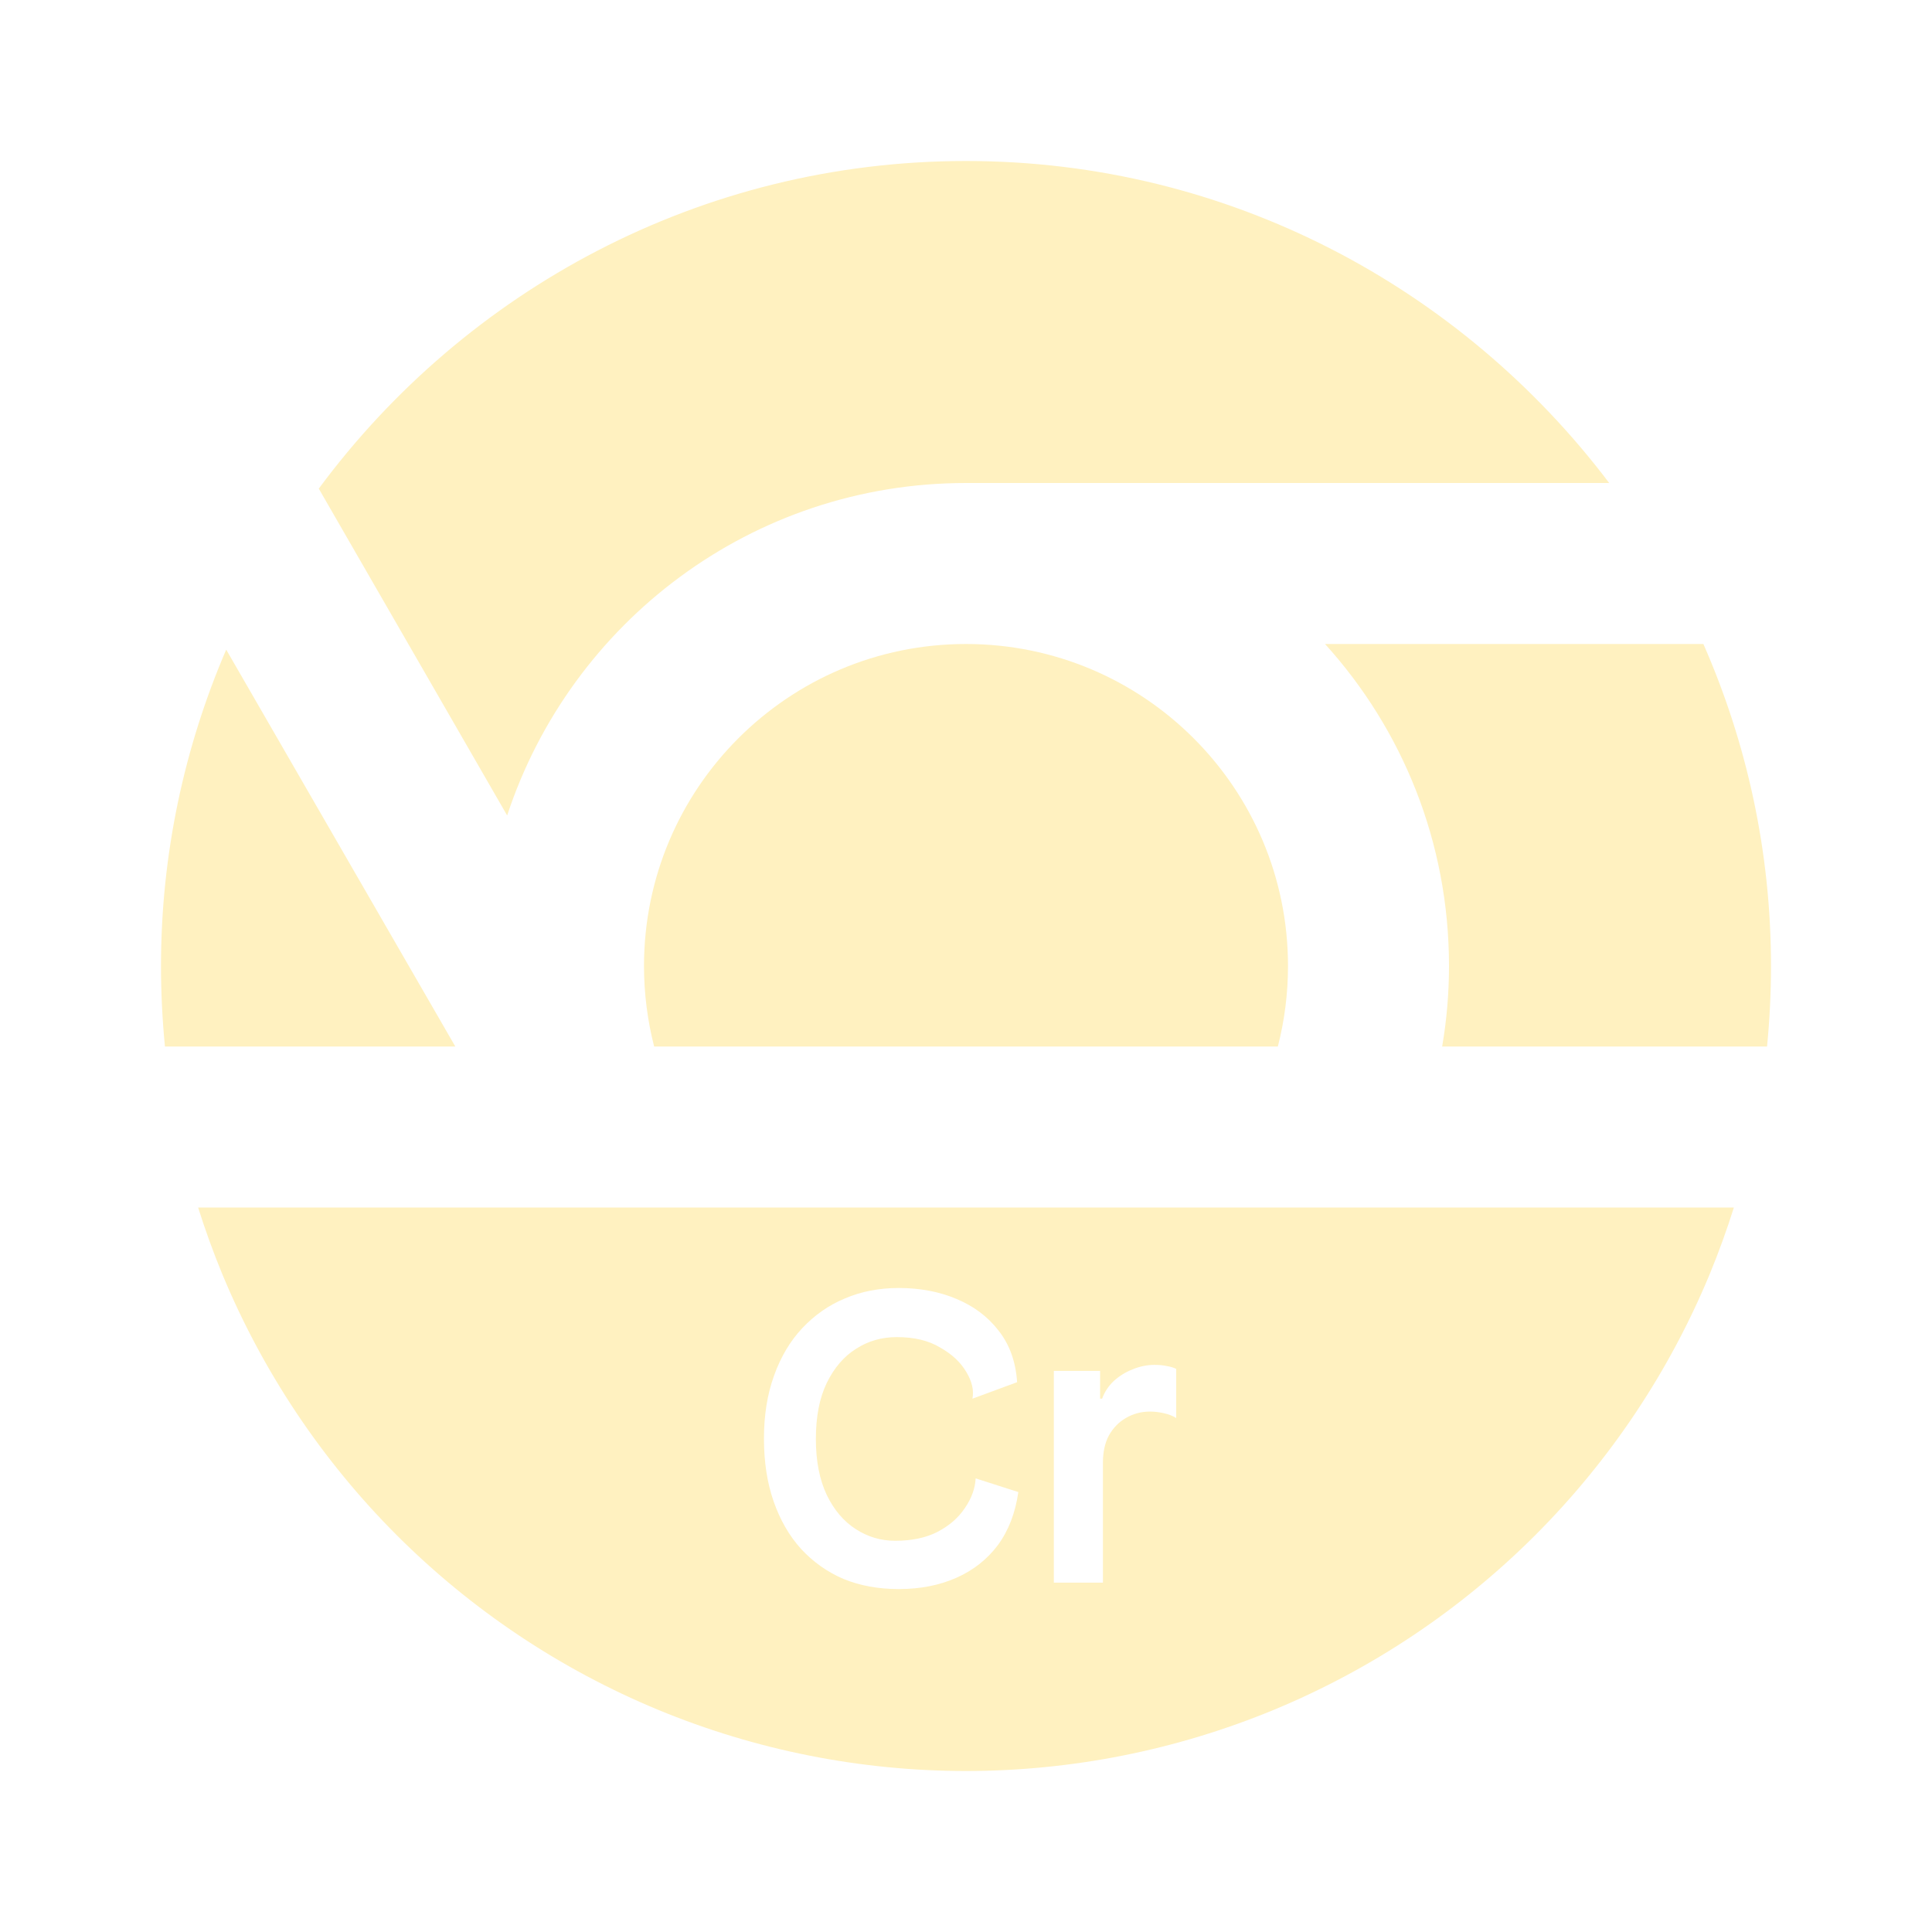
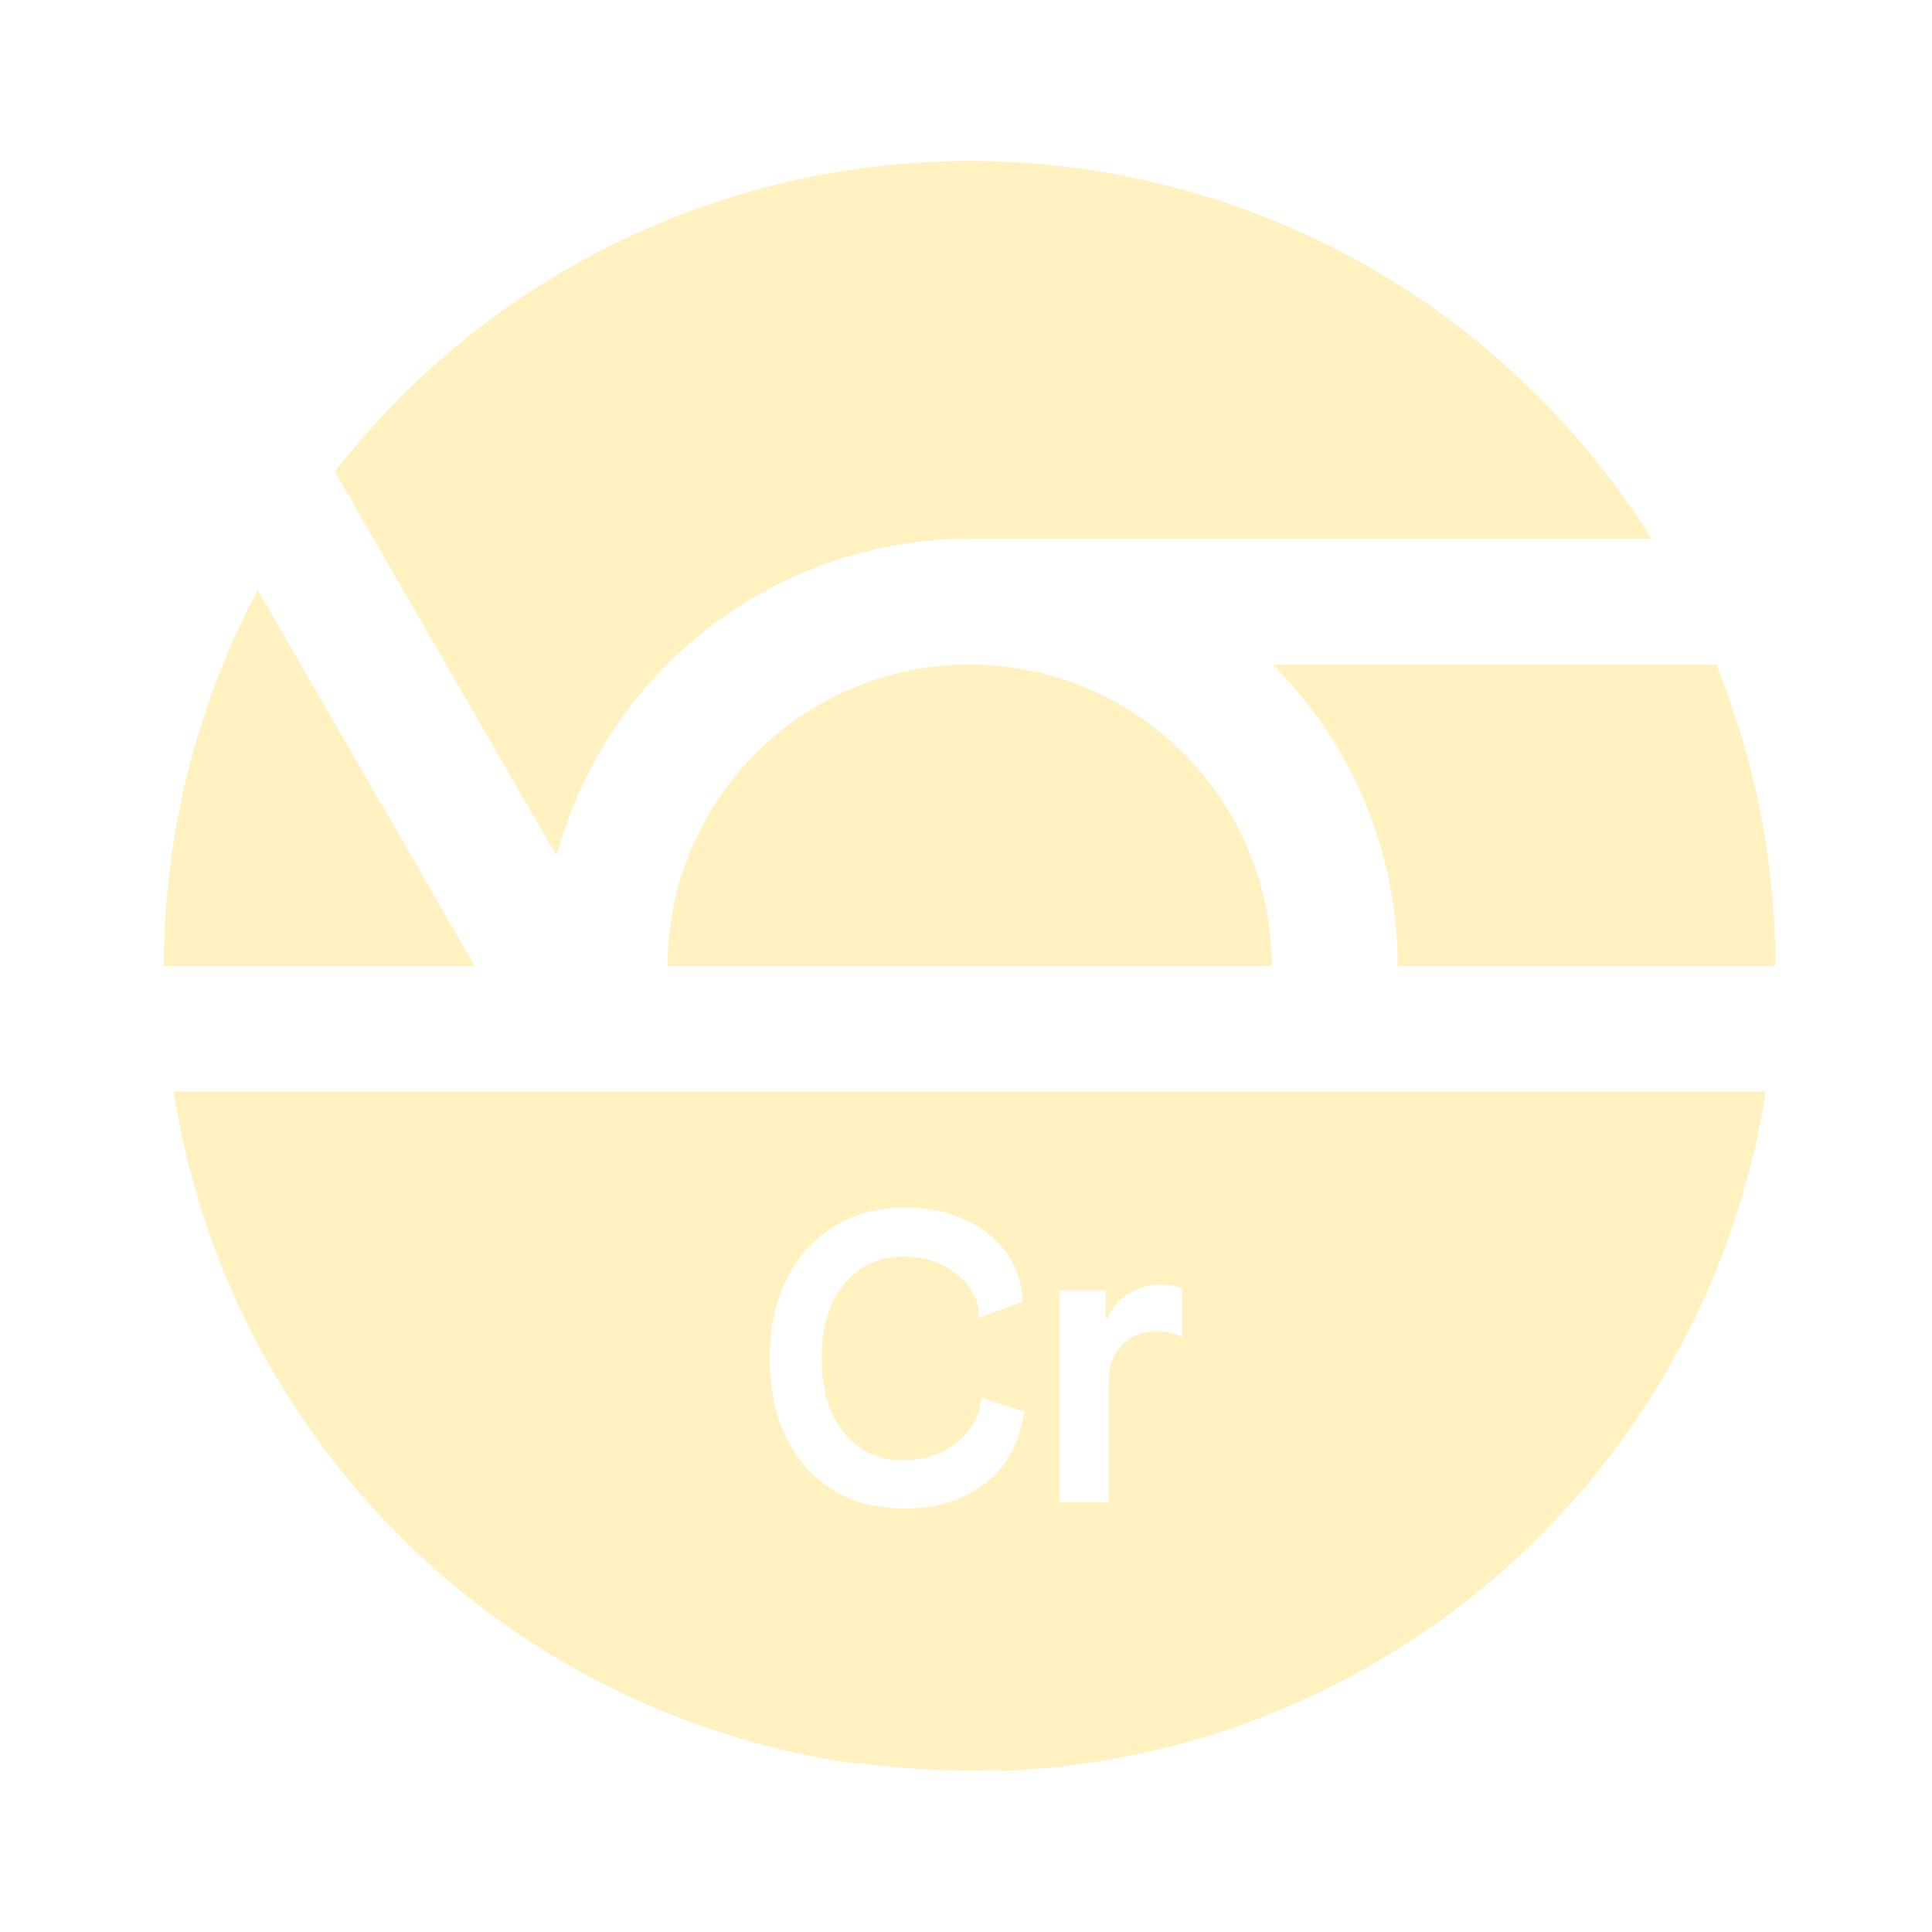
<svg xmlns="http://www.w3.org/2000/svg" width="24" height="24" viewBox="0 0 24 24" fill="none">
-   <path d="M19.99 6H12C9.34 6 7.09 7.73 6.3 10.13L3.96 6.07C5.78 3.61 8.7 2 12 2C15.27 2 18.16 3.58 19.99 6Z" fill="#FFF1C0" />
-   <path d="M15.874 13C15.956 12.68 16 12.345 16 12C16 9.791 14.209 8 12 8C9.791 8 8 9.791 8 12C8 12.345 8.044 12.68 8.126 13H15.874Z" fill="#FFF1C0" />
-   <path d="M21.951 13H17.915C17.971 12.674 18 12.34 18 12C18 10.46 17.42 9.06 16.46 8H21.16C21.7 9.23 22 10.58 22 12C22 12.338 21.983 12.671 21.951 13Z" fill="#FFF1C0" />
-   <path d="M2.049 13C2.017 12.671 2 12.338 2 12C2 10.61 2.29 9.28 2.81 8.07L5.656 13H2.049Z" fill="#FFF1C0" />
-   <path fill-rule="evenodd" clip-rule="evenodd" d="M2.761 15.827C2.649 15.555 2.549 15.279 2.461 15H21.539C21.451 15.279 21.351 15.555 21.239 15.827C20.736 17.04 20 18.142 19.071 19.071C18.142 20 17.04 20.736 15.827 21.239C14.614 21.741 13.313 22 12 22C10.687 22 9.386 21.741 8.173 21.239C6.96 20.736 5.858 20 4.929 19.071C4 18.142 3.264 17.04 2.761 15.827ZM10.48 19.615C10.683 19.698 10.912 19.74 11.165 19.74C11.432 19.74 11.67 19.693 11.88 19.6C12.09 19.507 12.262 19.372 12.395 19.195C12.528 19.015 12.613 18.795 12.65 18.535L12.12 18.365C12.113 18.492 12.068 18.615 11.985 18.735C11.905 18.855 11.792 18.953 11.645 19.03C11.502 19.103 11.327 19.14 11.12 19.14C10.943 19.14 10.78 19.092 10.63 18.995C10.48 18.898 10.36 18.757 10.27 18.57C10.18 18.38 10.135 18.148 10.135 17.875C10.135 17.598 10.18 17.367 10.27 17.18C10.363 16.99 10.485 16.848 10.635 16.755C10.785 16.658 10.953 16.61 11.14 16.61C11.357 16.61 11.537 16.653 11.68 16.74C11.827 16.823 11.935 16.925 12.005 17.045C12.075 17.162 12.1 17.272 12.08 17.375L12.635 17.17C12.618 16.917 12.542 16.703 12.405 16.53C12.272 16.357 12.097 16.225 11.88 16.135C11.667 16.045 11.428 16 11.165 16C10.922 16 10.698 16.043 10.495 16.13C10.295 16.213 10.118 16.337 9.965 16.5C9.815 16.66 9.698 16.857 9.615 17.09C9.532 17.32 9.49 17.58 9.49 17.87C9.49 18.16 9.53 18.42 9.61 18.65C9.69 18.88 9.803 19.077 9.95 19.24C10.1 19.403 10.277 19.528 10.48 19.615ZM13.091 17.03V19.66H13.701V18.17C13.701 18.037 13.726 17.923 13.776 17.83C13.829 17.737 13.899 17.665 13.986 17.615C14.076 17.562 14.176 17.535 14.286 17.535C14.343 17.535 14.399 17.542 14.456 17.555C14.516 17.568 14.568 17.588 14.611 17.615V17.005C14.578 16.988 14.539 16.977 14.496 16.97C14.453 16.96 14.401 16.955 14.341 16.955C14.251 16.955 14.161 16.973 14.071 17.01C13.984 17.043 13.906 17.092 13.836 17.155C13.769 17.218 13.721 17.292 13.691 17.375H13.666V17.03H13.091Z" fill="#FFF1C0" />
+   <path d="M6.915 10.633C7.217 9.503 7.884 8.505 8.812 7.792C9.739 7.079 10.876 6.693 12.046 6.692H20.515C19.662 5.329 18.494 4.192 17.108 3.377C15.722 2.562 14.159 2.095 12.554 2.013C10.949 1.931 9.347 2.238 7.885 2.908C6.424 3.578 5.145 4.59 4.159 5.86L6.915 10.633Z" fill="#FFF1C0" />
+   <path fill-rule="evenodd" clip-rule="evenodd" d="M10.672 21.9L10.665 21.913C9.072 21.693 7.556 21.092 6.245 20.161C4.934 19.23 3.866 17.997 3.134 16.565C2.649 15.618 2.321 14.604 2.157 13.56H21.935C21.719 14.943 21.214 16.267 20.451 17.446C19.577 18.795 18.391 19.913 16.994 20.706C15.596 21.499 14.027 21.943 12.421 22L12.429 21.986C12.302 21.991 12.174 21.994 12.046 21.994C11.58 21.994 11.121 21.962 10.672 21.9ZM11.237 18.74C10.984 18.74 10.755 18.698 10.552 18.615C10.349 18.528 10.172 18.403 10.022 18.24C9.876 18.077 9.762 17.88 9.682 17.65C9.602 17.42 9.562 17.16 9.562 16.87C9.562 16.58 9.604 16.32 9.687 16.09C9.771 15.857 9.887 15.66 10.037 15.5C10.191 15.337 10.367 15.213 10.567 15.13C10.771 15.043 10.994 15 11.237 15C11.501 15 11.739 15.045 11.952 15.135C12.169 15.225 12.344 15.357 12.477 15.53C12.614 15.703 12.691 15.917 12.707 16.17L12.152 16.375C12.172 16.272 12.147 16.162 12.077 16.045C12.007 15.925 11.899 15.823 11.752 15.74C11.609 15.653 11.429 15.61 11.212 15.61C11.025 15.61 10.857 15.658 10.707 15.755C10.557 15.848 10.435 15.99 10.342 16.18C10.252 16.367 10.207 16.598 10.207 16.875C10.207 17.148 10.252 17.38 10.342 17.57C10.432 17.757 10.552 17.898 10.702 17.995C10.852 18.092 11.015 18.14 11.192 18.14C11.399 18.14 11.574 18.103 11.717 18.03C11.864 17.953 11.977 17.855 12.057 17.735C12.14 17.615 12.185 17.492 12.192 17.365L12.722 17.535C12.685 17.795 12.601 18.015 12.467 18.195C12.334 18.372 12.162 18.507 11.952 18.6C11.742 18.693 11.504 18.74 11.237 18.74ZM13.163 18.66V16.03H13.738V16.375H13.763C13.793 16.292 13.842 16.218 13.908 16.155C13.978 16.092 14.057 16.043 14.143 16.01C14.233 15.973 14.323 15.955 14.413 15.955C14.473 15.955 14.525 15.96 14.568 15.97C14.612 15.977 14.65 15.988 14.683 16.005V16.615C14.64 16.588 14.588 16.568 14.528 16.555C14.472 16.542 14.415 16.535 14.358 16.535C14.248 16.535 14.148 16.562 14.058 16.615C13.972 16.665 13.902 16.737 13.848 16.83C13.798 16.923 13.773 17.037 13.773 17.17V18.66H13.163Z" fill="#FFF1C0" />
+   <path d="M2.036 12L2.036 11.939C2.048 10.331 2.448 8.749 3.201 7.328L5.898 12H2.036Z" fill="#FFF1C0" />
+   <path d="M8.292 12C8.297 9.931 9.976 8.256 12.046 8.256C14.116 8.256 15.794 9.931 15.799 12H8.292Z" fill="#FFF1C0" />
+   <path d="M22.055 12C22.053 10.719 21.805 9.448 21.32 8.256H15.812C16.638 9.083 17.168 10.16 17.319 11.319C17.349 11.546 17.363 11.773 17.363 12H22.055Z" fill="#FFF1C0" />
</svg>
